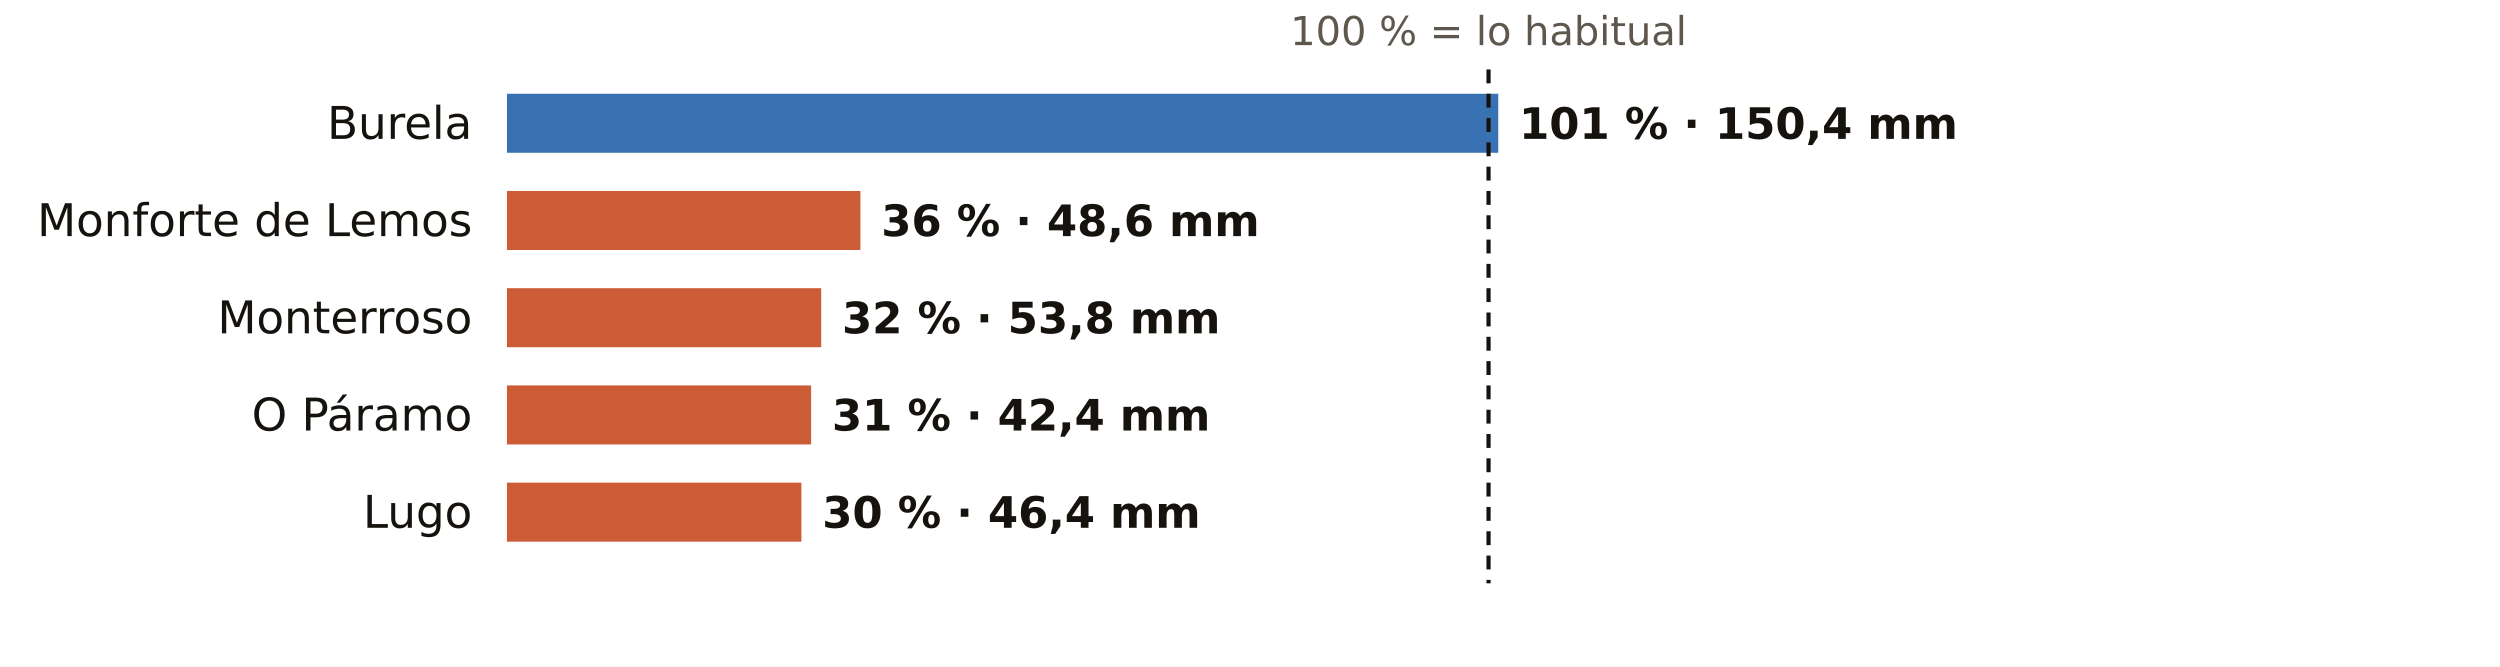
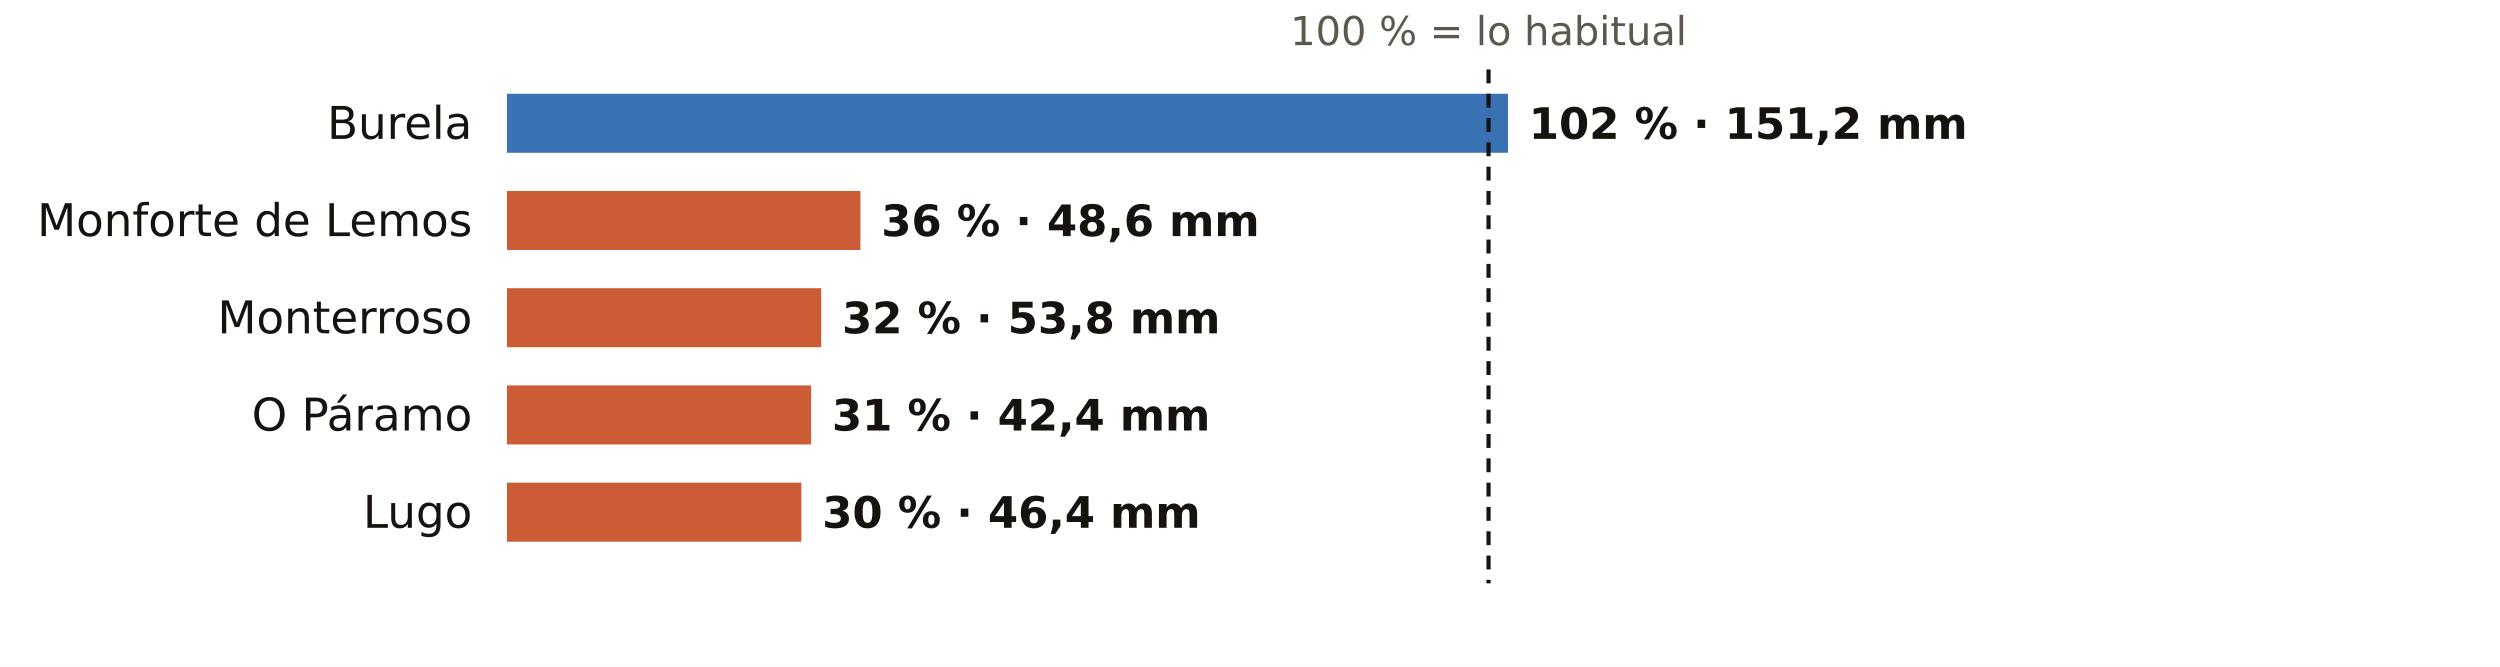
<svg xmlns="http://www.w3.org/2000/svg" viewBox="0 0 720 192" width="720" height="192" role="img" aria-label="El otoño en los pluviómetros de AEMET de Lugo: % de lo habitual">
  <rect width="720" height="192" fill="#FFFFFF" />
  <text x="428.7" y="13.0" font-size="11.5" fill="#5E574E" text-anchor="middle" font-weight="400" font-family="Public Sans, DejaVu Sans, Arial, sans-serif">100 % = lo habitual</text>
  <text x="136.0" y="40.0" font-size="13" fill="#16130F" text-anchor="end" font-weight="500" font-family="Public Sans, DejaVu Sans, Arial, sans-serif">Burela</text>
-   <rect x="146" y="27" width="285.5" height="17" fill="#1F5FA8" opacity="0.88" />
-   <text x="437.5" y="40.0" font-size="12.5" fill="#16130F" text-anchor="start" font-weight="600" font-family="Public Sans, DejaVu Sans, Arial, sans-serif">101 % · 150,4 mm</text>
+   <rect x="146" y="27" width="288.3" height="17" fill="#1F5FA8" opacity="0.88" />
+   <text x="440.3" y="40.0" font-size="12.5" fill="#16130F" text-anchor="start" font-weight="600" font-family="Public Sans, DejaVu Sans, Arial, sans-serif">102 % · 151,2 mm</text>
  <text x="136.0" y="68.0" font-size="13" fill="#16130F" text-anchor="end" font-weight="500" font-family="Public Sans, DejaVu Sans, Arial, sans-serif">Monforte de Lemos</text>
  <rect x="146" y="55" width="101.8" height="17" fill="#C4461A" opacity="0.88" />
  <text x="253.8" y="68.0" font-size="12.5" fill="#16130F" text-anchor="start" font-weight="600" font-family="Public Sans, DejaVu Sans, Arial, sans-serif">36 % · 48,6 mm</text>
  <text x="136.0" y="96.0" font-size="13" fill="#16130F" text-anchor="end" font-weight="500" font-family="Public Sans, DejaVu Sans, Arial, sans-serif">Monterroso</text>
  <rect x="146" y="83" width="90.5" height="17" fill="#C4461A" opacity="0.88" />
  <text x="242.5" y="96.0" font-size="12.5" fill="#16130F" text-anchor="start" font-weight="600" font-family="Public Sans, DejaVu Sans, Arial, sans-serif">32 % · 53,8 mm</text>
  <text x="136.0" y="124.0" font-size="13" fill="#16130F" text-anchor="end" font-weight="500" font-family="Public Sans, DejaVu Sans, Arial, sans-serif">O Páramo</text>
  <rect x="146" y="111" width="87.6" height="17" fill="#C4461A" opacity="0.88" />
  <text x="239.6" y="124.0" font-size="12.5" fill="#16130F" text-anchor="start" font-weight="600" font-family="Public Sans, DejaVu Sans, Arial, sans-serif">31 % · 42,4 mm</text>
  <text x="136.0" y="152.0" font-size="13" fill="#16130F" text-anchor="end" font-weight="500" font-family="Public Sans, DejaVu Sans, Arial, sans-serif">Lugo</text>
  <rect x="146" y="139" width="84.8" height="17" fill="#C4461A" opacity="0.88" />
  <text x="236.8" y="152.0" font-size="12.5" fill="#16130F" text-anchor="start" font-weight="600" font-family="Public Sans, DejaVu Sans, Arial, sans-serif">30 % · 46,4 mm</text>
  <line x1="428.7" x2="428.7" y1="20" y2="168" stroke="#16130F" stroke-width="1.2" stroke-dasharray="4 3" />
</svg>
